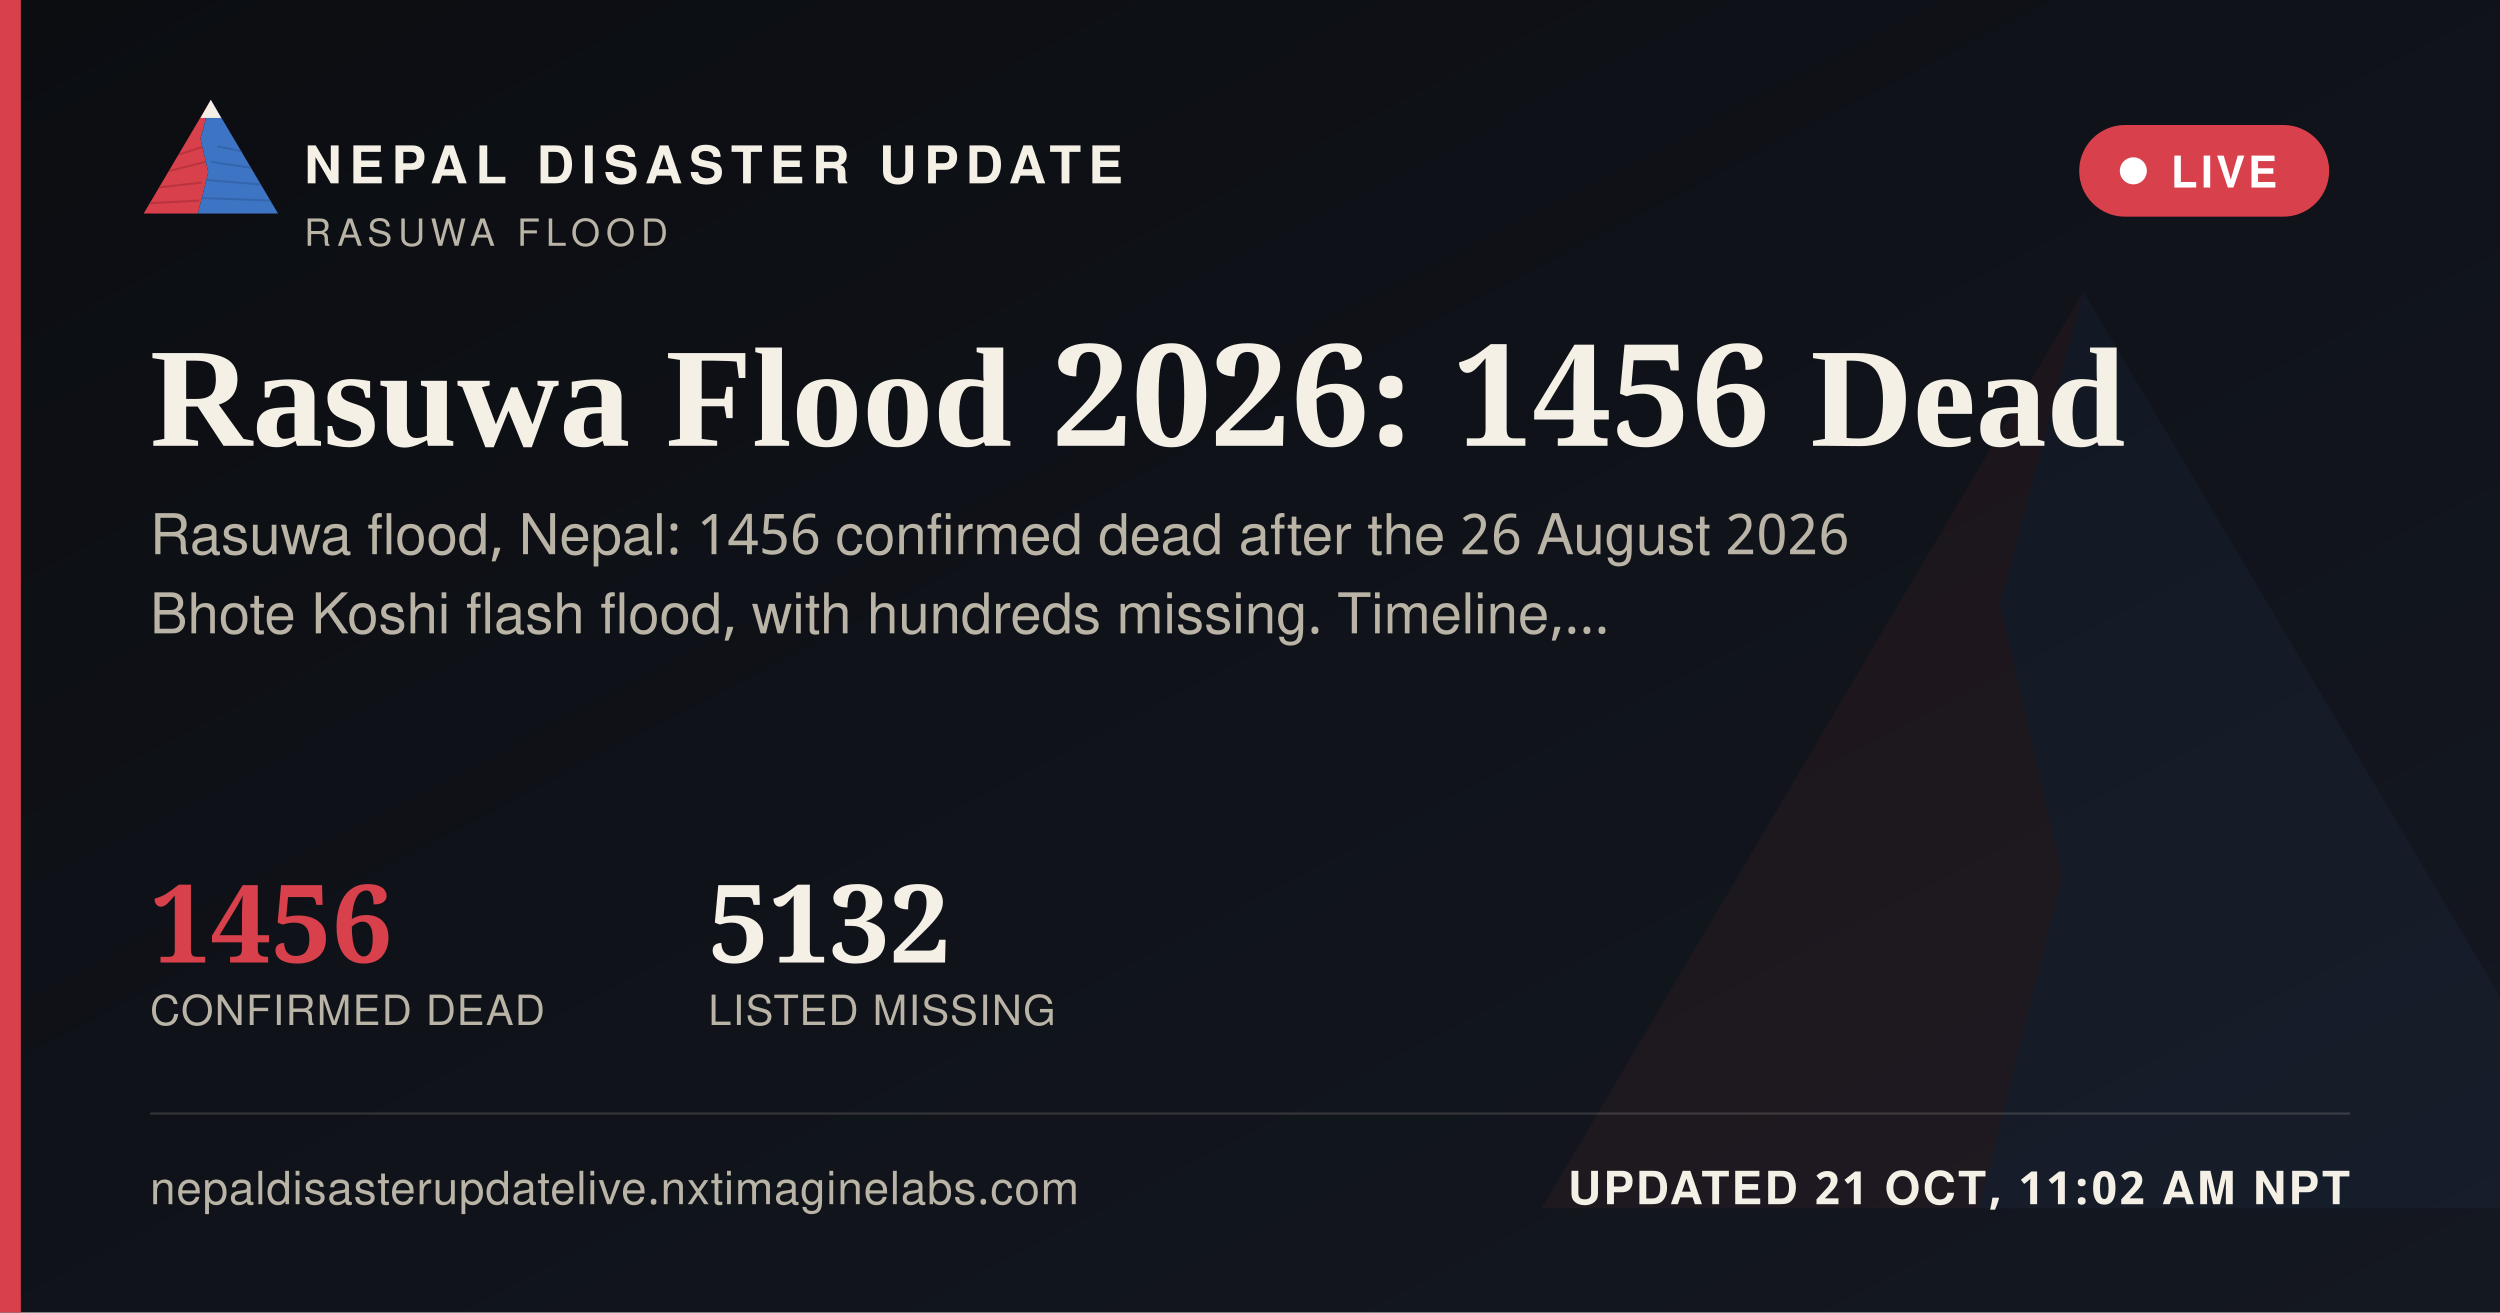
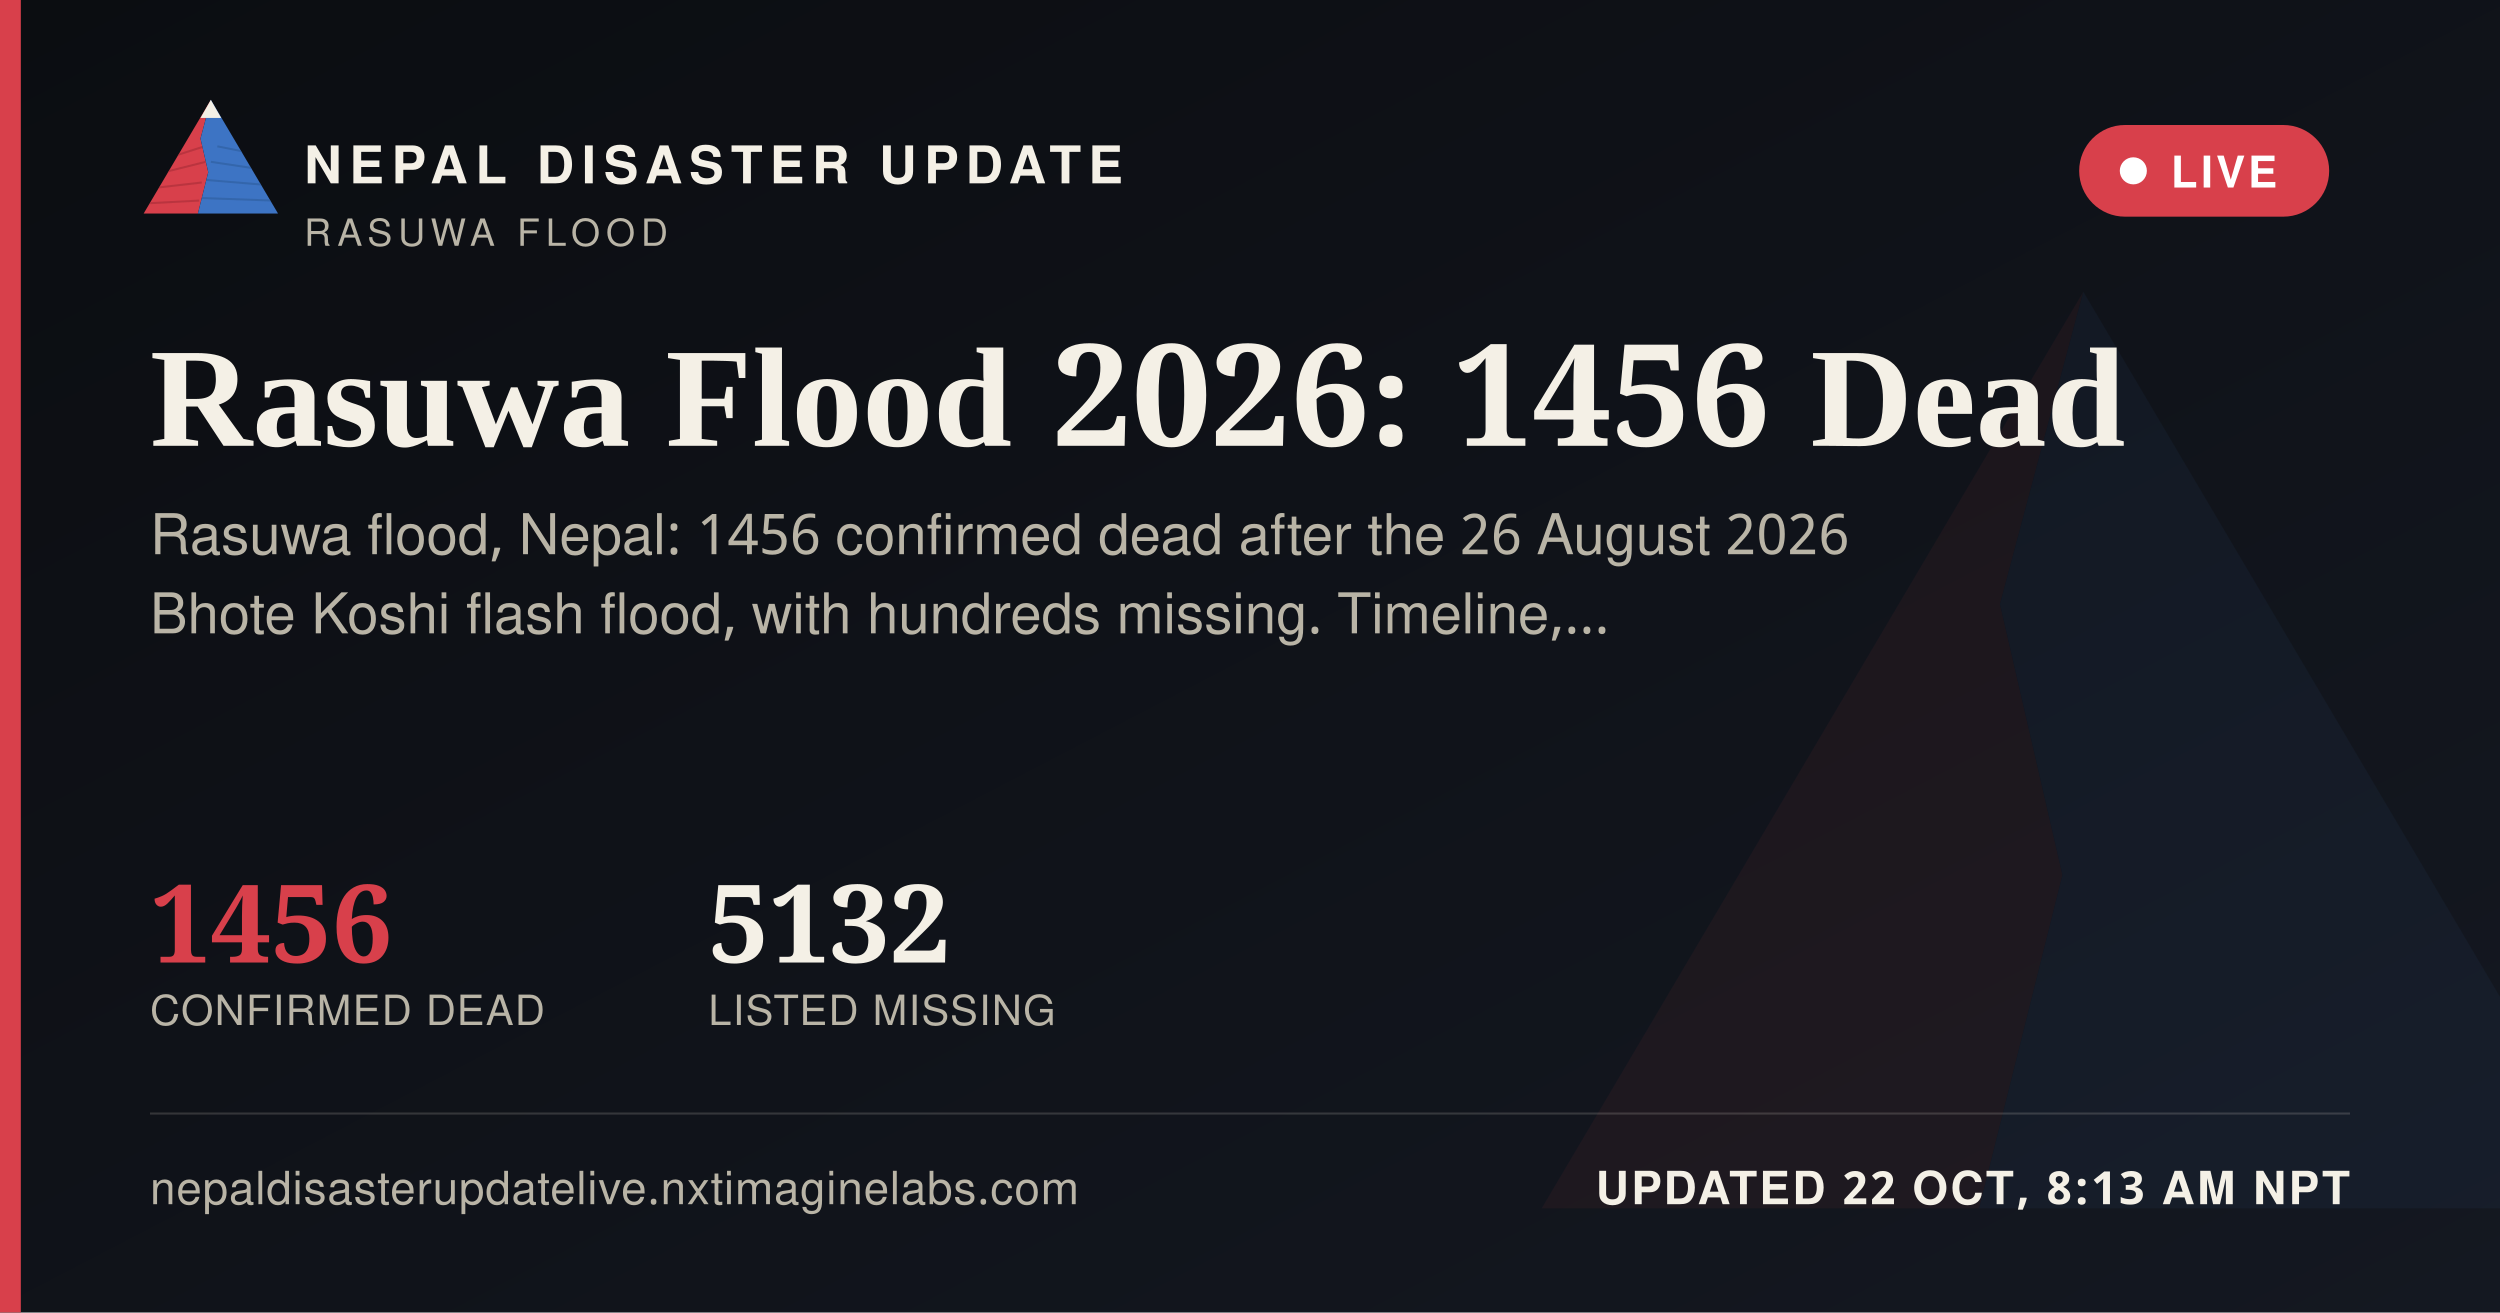
<svg xmlns="http://www.w3.org/2000/svg" width="1200" height="630" viewBox="0 0 1200 630">
  <defs>
    <linearGradient id="ogbg" x1="0" y1="0" x2="1" y2="1">
      <stop offset="0" stop-color="#0B0D11" />
      <stop offset="1" stop-color="#141821" />
    </linearGradient>
  </defs>
  <rect width="1200" height="630" fill="url(#ogbg)" />
  <g transform="translate(700,60) scale(5)" opacity="0.06">
    <polygon points="60,16 52,46 58,72 50,104 8,104" fill="#D8404B" />
    <polygon points="60,16 112,104 50,104 58,72 52,46" fill="#3D74C4" />
  </g>
  <rect x="0" y="0" width="10" height="630" fill="#D8404B" />
  <g transform="translate(64,38) scale(0.62)">
    <g>
      <defs>
        <clipPath id="ogLc">
          <polygon points="60,16 52,46 58,72 50,104 8,104" />
        </clipPath>
        <clipPath id="ogRc">
          <polygon points="60,16 112,104 50,104 58,72 52,46" />
        </clipPath>
      </defs>
      <polygon points="60,16 52,46 58,72 50,104 8,104" fill="#D8404B" />
      <g clip-path="url(#ogLc)" stroke="#A32A34" stroke-width="1.6" fill="none" opacity="0.55">
        <path d="M30,60 L55,52" />
        <path d="M24,72 L56,64" />
        <path d="M18,84 L53,80" />
        <path d="M13,96 L51,94" />
      </g>
      <polygon points="60,16 112,104 50,104 58,72 52,46" fill="#3D74C4" />
      <g clip-path="url(#ogRc)" stroke="#2A5793" stroke-width="1.6" fill="none" opacity="0.5">
        <path d="M65,52 L95,58" />
        <path d="M60,64 L100,70" />
        <path d="M56,78 L104,82" />
        <path d="M52,92 L108,94" />
      </g>
      <polygon points="60,16 52,30 68,30" fill="#F4F0E6" />
    </g>
  </g>
  <text x="146" y="88" font-family="'Public Sans', 'Noto Sans Devanagari', 'Helvetica Neue', Helvetica, Arial, sans-serif" font-size="25" font-weight="800" letter-spacing="3.6" fill="#F4F0E6">NEPAL DISASTER UPDATE</text>
  <text x="146" y="118" font-family="'Public Sans', 'Noto Sans Devanagari', 'Helvetica Neue', Helvetica, Arial, sans-serif" font-size="18" letter-spacing="2.8" fill="#B9B4A6">RASUWA FLOOD</text>
  <g>
    <rect x="998" y="60" width="120" height="44" rx="22" fill="#D8404B" stroke="none" />
    <circle cx="1024" cy="82" r="6.5" fill="#FFFFFF" />
    <text x="1042" y="90" font-family="'Public Sans', 'Noto Sans Devanagari', 'Helvetica Neue', Helvetica, Arial, sans-serif" font-size="21" font-weight="700" letter-spacing="1.6" fill="#FFFFFF">LIVE</text>
  </g>
  <text x="72" y="214" font-family="Newsreader, 'Noto Serif Devanagari', Georgia, 'Times New Roman', serif" font-size="68" font-weight="600" fill="#F4F0E6">Rasuwa Flood 2026: 1456 Dead</text>
  <text x="72" y="266" font-family="'Public Sans', 'Noto Sans Devanagari', 'Helvetica Neue', Helvetica, Arial, sans-serif" font-size="27" fill="#B9B4A6">Rasuwa flood, Nepal: 1456 confirmed dead after the 26 August 2026</text>
  <text x="72" y="304" font-family="'Public Sans', 'Noto Sans Devanagari', 'Helvetica Neue', Helvetica, Arial, sans-serif" font-size="27" fill="#B9B4A6">Bhote Koshi flash flood, with hundreds missing. Timeline,…</text>
  <g transform="translate(72,462)">
    <text x="0" y="0" font-family="Newsreader, 'Noto Serif Devanagari', Georgia, 'Times New Roman', serif" font-size="52" font-weight="600" fill="#D8404B">1456</text>
    <text x="0" y="30" font-family="'Public Sans', 'Noto Sans Devanagari', 'Helvetica Neue', Helvetica, Arial, sans-serif" font-size="20" letter-spacing="0.6" fill="#B9B4A6">CONFIRMED DEAD</text>
    <text x="268" y="0" font-family="Newsreader, 'Noto Serif Devanagari', Georgia, 'Times New Roman', serif" font-size="52" font-weight="600" fill="#F4F0E6">5132</text>
    <text x="268" y="30" font-family="'Public Sans', 'Noto Sans Devanagari', 'Helvetica Neue', Helvetica, Arial, sans-serif" font-size="20" letter-spacing="0.6" fill="#B9B4A6">LISTED MISSING</text>
  </g>
  <rect x="72" y="534" width="1056" height="1" fill="rgba(244,240,230,0.16)" />
  <text x="72" y="578" font-family="'Public Sans', 'Noto Sans Devanagari', 'Helvetica Neue', Helvetica, Arial, sans-serif" font-size="22" fill="#B9B4A6" letter-spacing="0.4">nepaldisasterupdatelive.nxtimaginelabs.com</text>
-   <text x="1128" y="578" text-anchor="end" font-family="'Public Sans', 'Noto Sans Devanagari', 'Helvetica Neue', Helvetica, Arial, sans-serif" font-size="22" font-weight="700" letter-spacing="1.2" fill="#F4F0E6">UPDATED 21 OCT, 11:02 AM NPT</text>
+   <text x="1128" y="578" text-anchor="end" font-family="'Public Sans', 'Noto Sans Devanagari', 'Helvetica Neue', Helvetica, Arial, sans-serif" font-size="22" font-weight="700" letter-spacing="1.2" fill="#F4F0E6">UPDATED 22 OCT, 8:13 AM NPT</text>
</svg>
